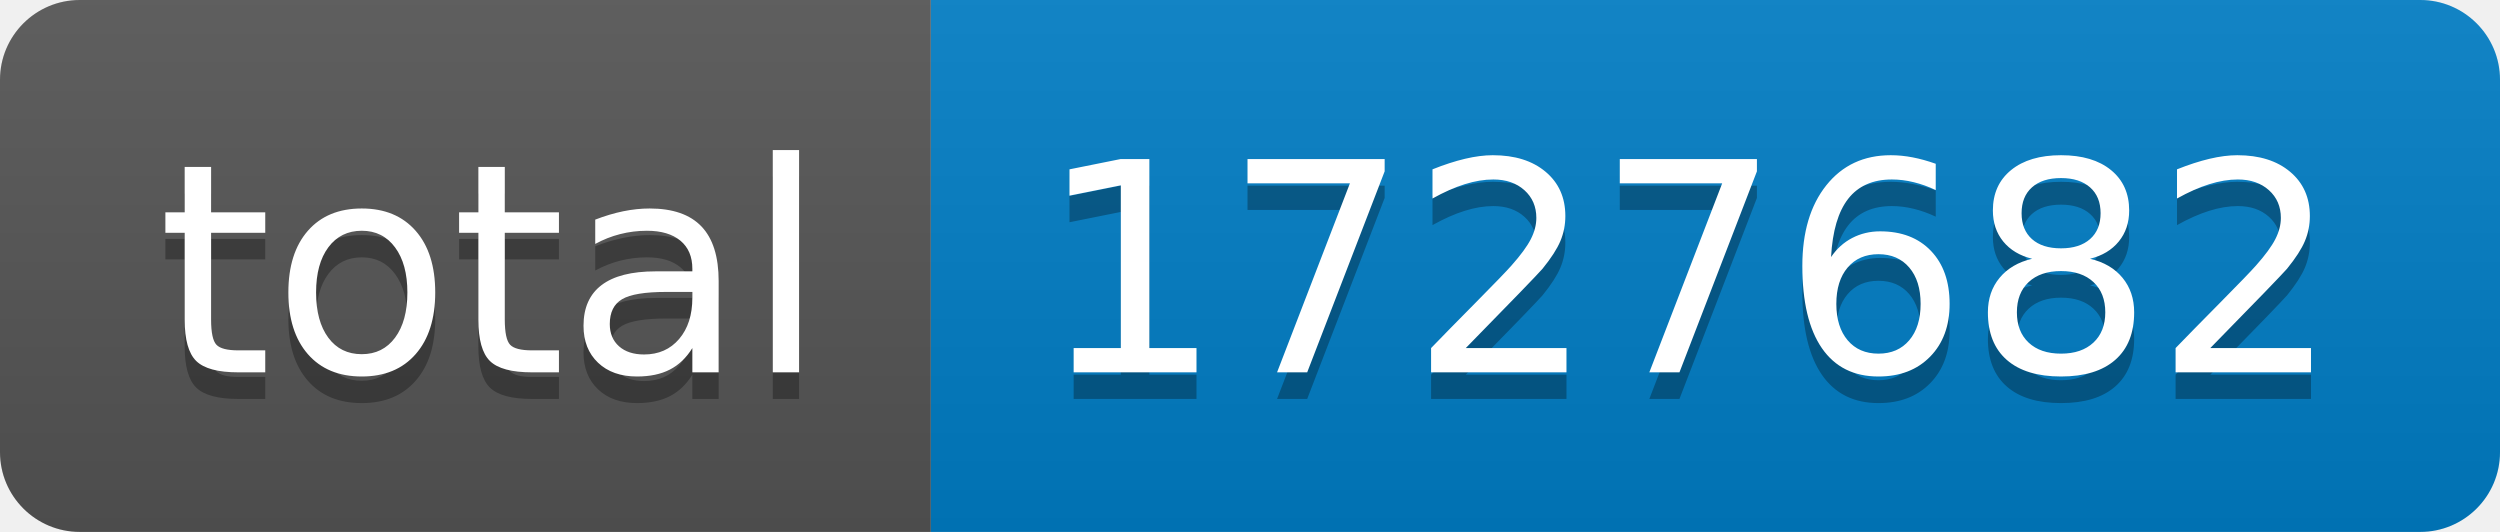
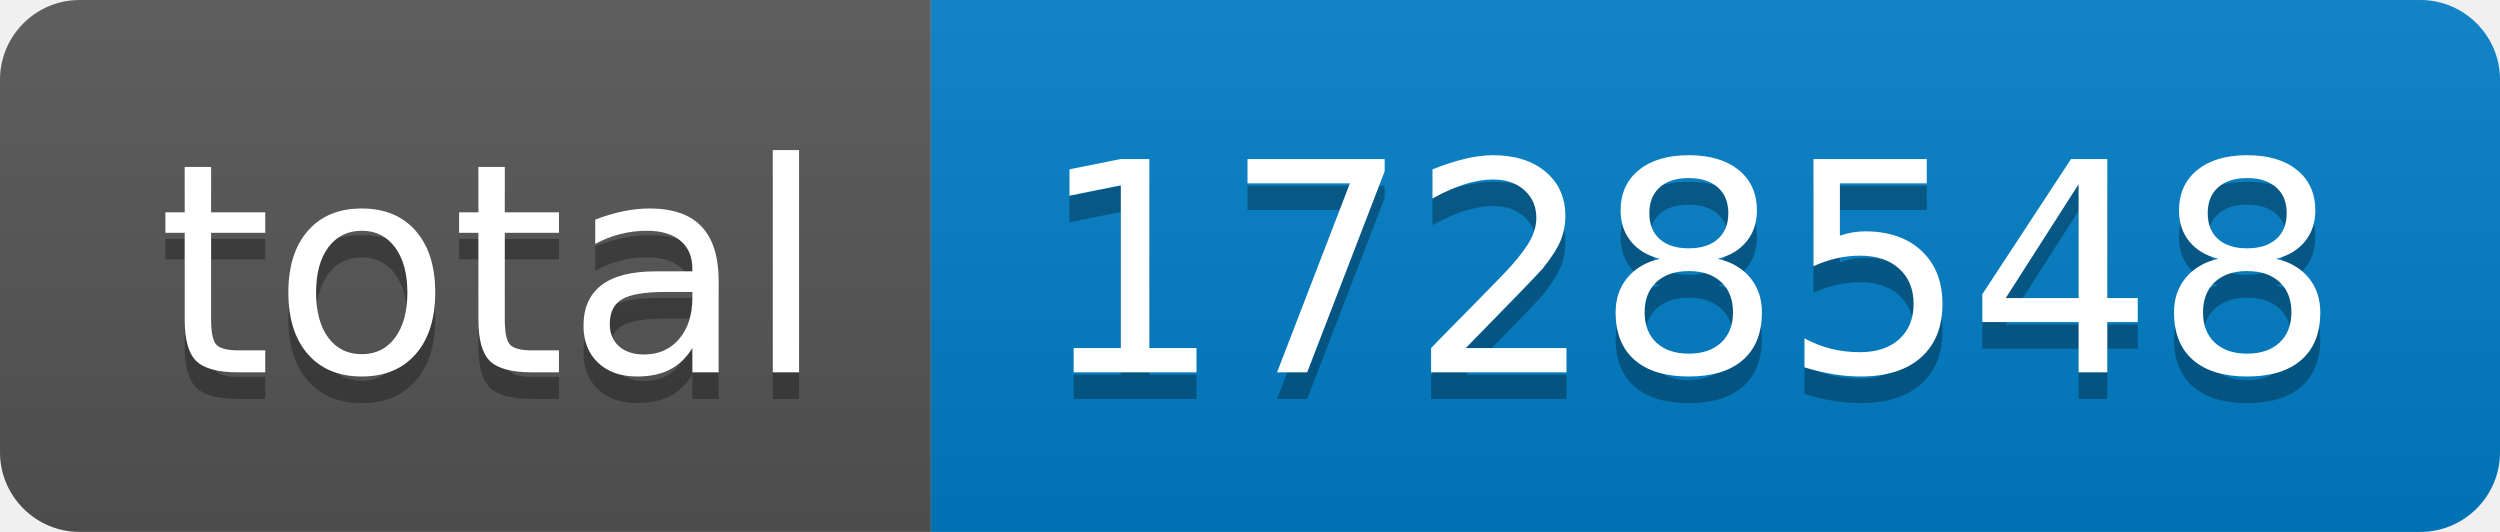
- <svg xmlns="http://www.w3.org/2000/svg" width="94" height="20" role="img" aria-label="total: 1727682">
+ <svg xmlns="http://www.w3.org/2000/svg" width="94" height="20" role="img" aria-label="total: 1728548">
  <linearGradient id="s" x2="0" y2="100%">
    <stop offset="0" stop-color="#bbb" stop-opacity=".1" />
    <stop offset="1" stop-opacity=".1" />
  </linearGradient>
  <clipPath id="r">
    <rect width="94" height="20" rx="3" fill="#fff" />
  </clipPath>
  <g clip-path="url(#r)">
    <rect width="35" height="20" fill="#555" />
    <rect x="35" width="59" height="20" fill="#007ec6" />
    <rect width="94" height="20" fill="url(#s)" />
  </g>
  <g fill="#fff" text-anchor="middle" font-family="Verdana,Geneva,DejaVu Sans,sans-serif" text-rendering="geometricPrecision" font-size="110">
    <text aria-hidden="true" x="185" y="150" fill="#010101" fill-opacity=".3" transform="scale(.1)" textLength="250">total</text>
    <text x="185" y="140" transform="scale(.1)" fill="#fff" textLength="250">total</text>
-     <text aria-hidden="true" x="635" y="150" fill="#010101" fill-opacity=".3" transform="scale(.1)" textLength="490">1727682</text>
-     <text x="635" y="140" transform="scale(.1)" fill="#fff" textLength="490">1727682</text>
+     <text aria-hidden="true" x="635" y="150" fill="#010101" fill-opacity=".3" transform="scale(.1)" textLength="490">1728548</text>
+     <text x="635" y="140" transform="scale(.1)" fill="#fff" textLength="490">1728548</text>
  </g>
</svg>
